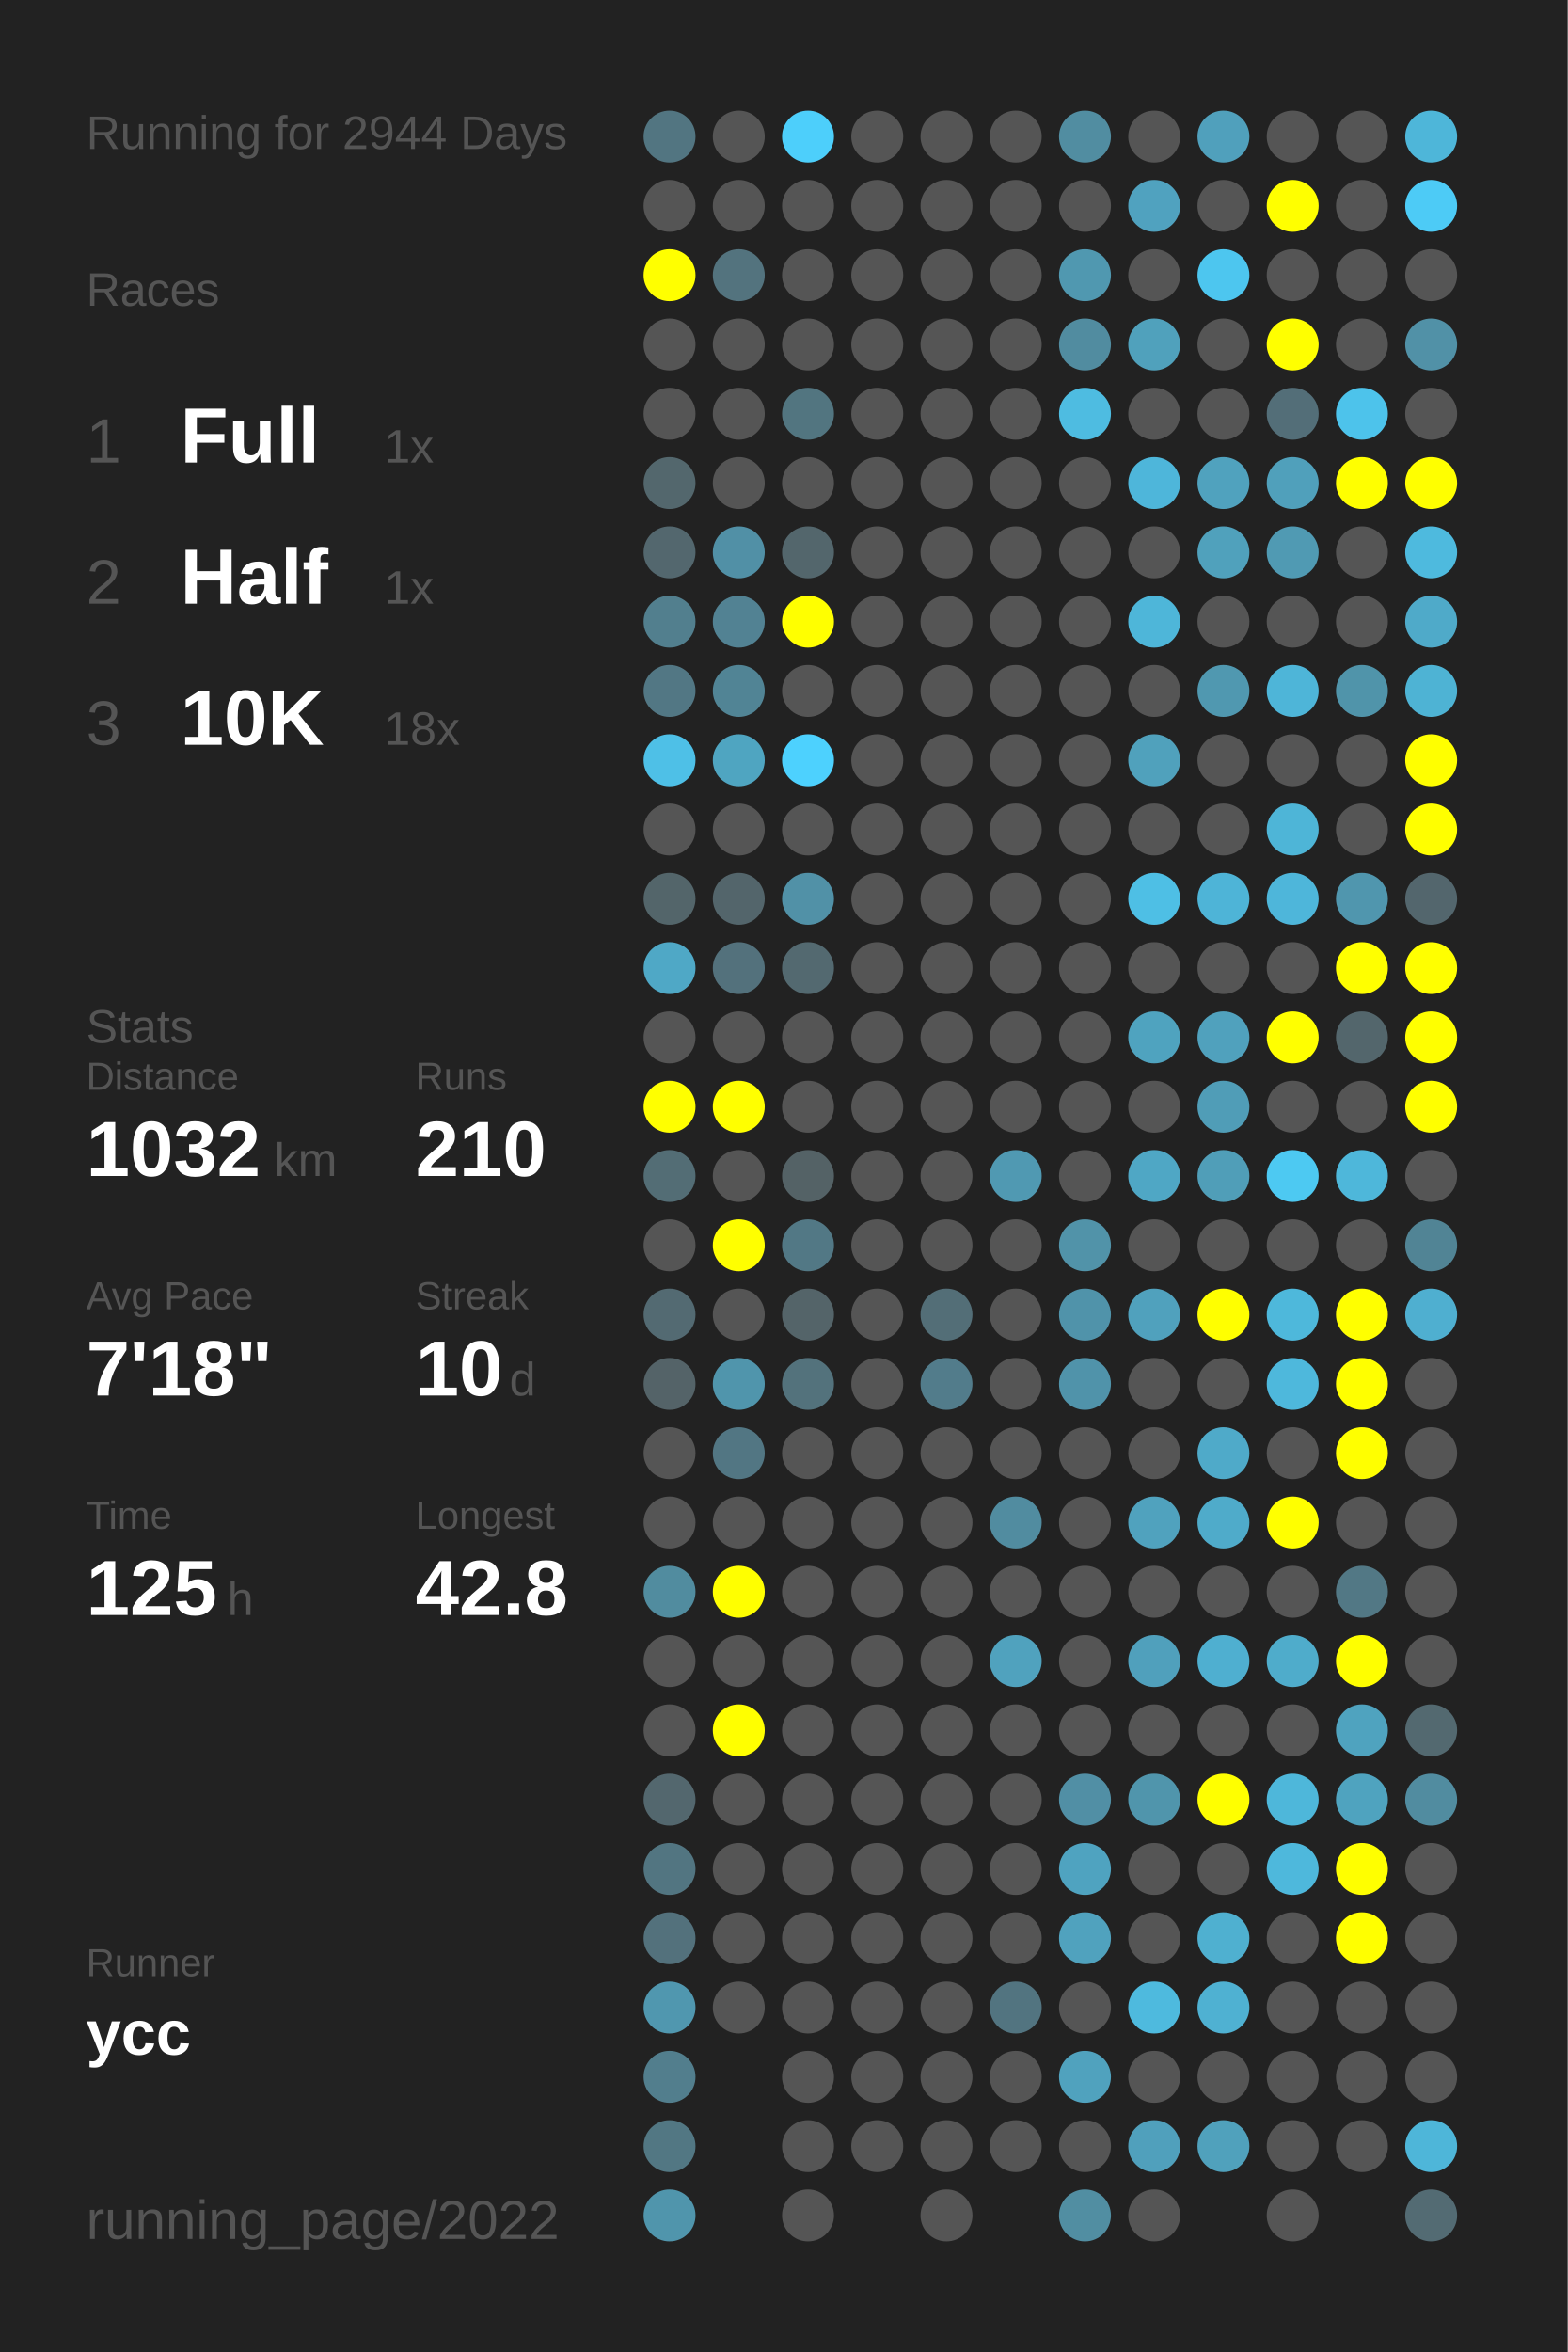
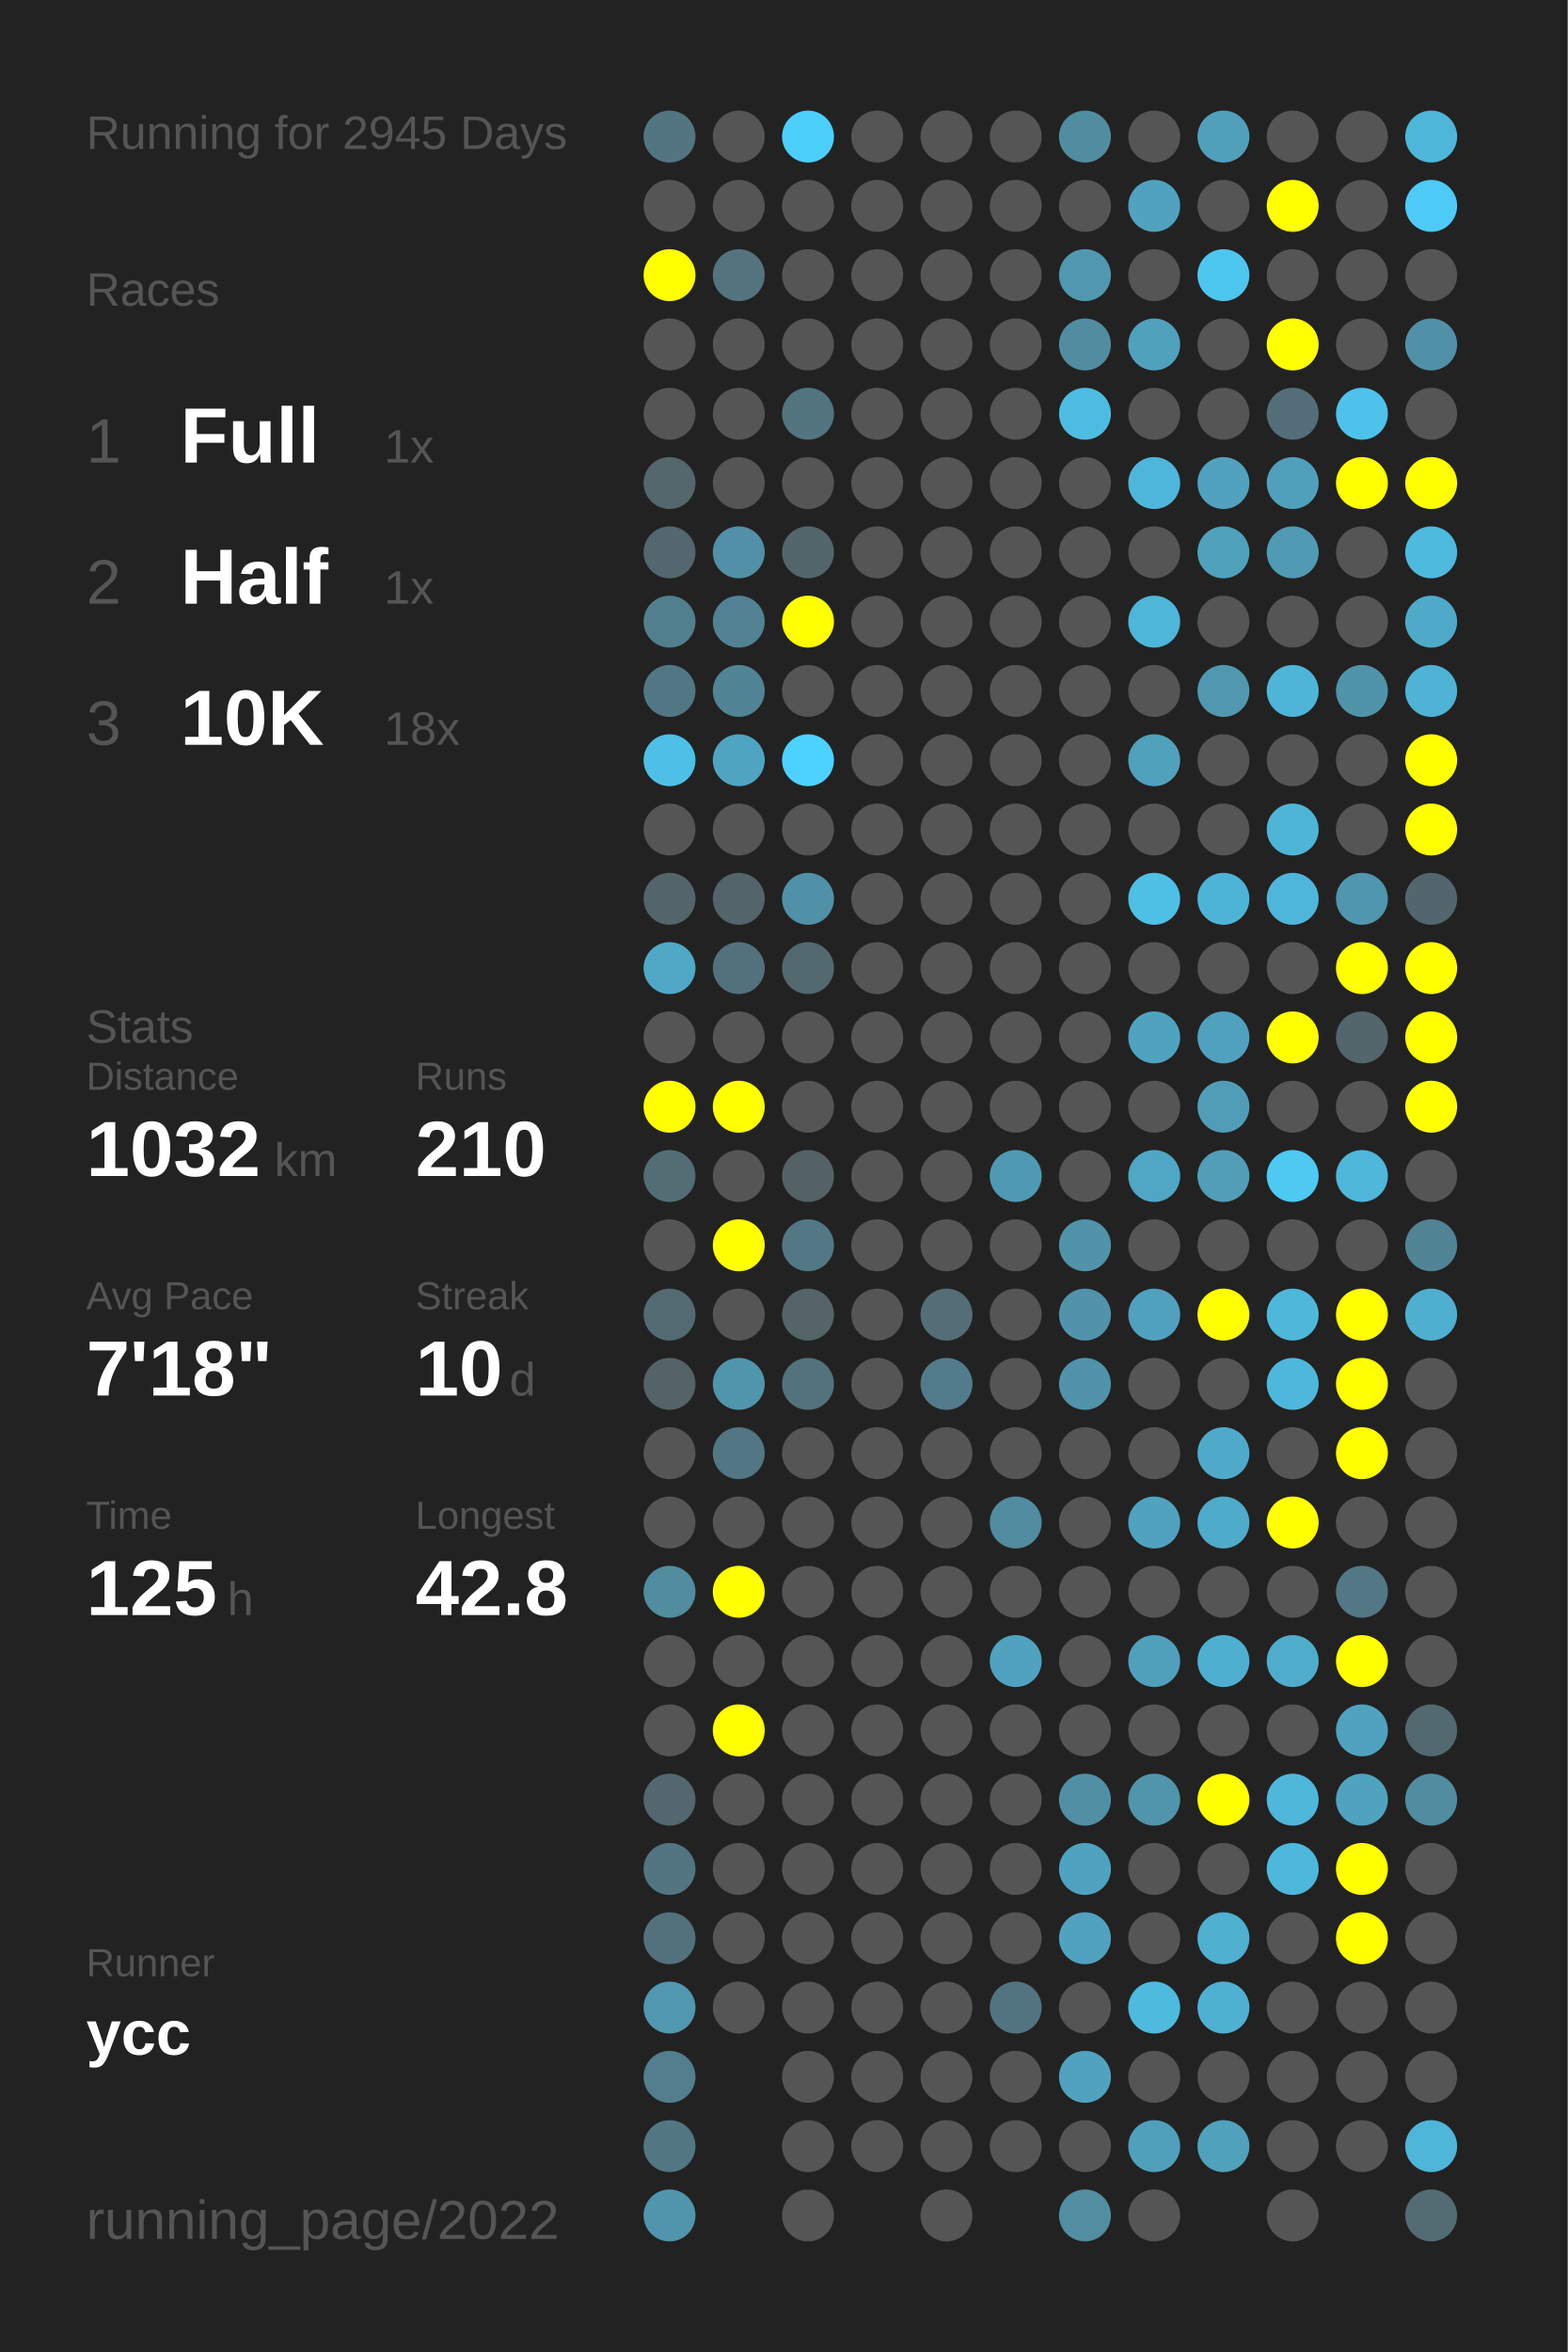
<svg xmlns="http://www.w3.org/2000/svg" baseProfile="full" height="300mm" version="1.1" viewBox="0,0,200,300" width="200mm">
  <defs />
  <rect fill="#222222" height="300" width="200" x="0" y="0" />
-   <text fill="#555555" style="font-size:6px; font-family:Arial;" x="11" y="19">Running for 2944 Days</text>
+   <text fill="#555555" style="font-size:6px; font-family:Arial;" x="11" y="19">Running for 2945 Days</text>
  <text fill="#555555" style="font-size:6px; font-family:Arial;" x="11" y="39">Races</text>
  <text fill="#555555" style="font-size:8px; font-family:Arial;" x="11" y="59">1</text>
  <text fill="#FFFFFF" style="font-size:10px; font-family:Arial; font-weight:bold;" x="23" y="59">Full</text>
  <text fill="#555555" style="font-size:6px; font-family:Arial;" x="49" y="59">1x</text>
  <text fill="#555555" style="font-size:8px; font-family:Arial;" x="11" y="77">2</text>
  <text fill="#FFFFFF" style="font-size:10px; font-family:Arial; font-weight:bold;" x="23" y="77">Half</text>
  <text fill="#555555" style="font-size:6px; font-family:Arial;" x="49" y="77">1x</text>
  <text fill="#555555" style="font-size:8px; font-family:Arial;" x="11" y="95">3</text>
  <text fill="#FFFFFF" style="font-size:10px; font-family:Arial; font-weight:bold;" x="23" y="95">10K</text>
  <text fill="#555555" style="font-size:6px; font-family:Arial;" x="49" y="95">18x</text>
  <text fill="#555555" style="font-size:6px; font-family:Arial;" x="11" y="133">Stats</text>
  <text fill="#555555" style="font-size:5px; font-family:Arial;" x="11" y="139">Distance</text>
  <text fill="#FFFFFF" style="font-size:10px; font-family:Arial; font-weight:bold;" x="11" y="150">1032</text>
  <text fill="#555555" style="font-size:6px; font-family:Arial;" x="35" y="150">km</text>
  <text fill="#555555" style="font-size:5px; font-family:Arial;" x="53" y="139">Runs</text>
  <text fill="#FFFFFF" style="font-size:10px; font-family:Arial; font-weight:bold;" x="53" y="150">210</text>
  <text fill="#555555" style="font-size:5px; font-family:Arial;" x="11" y="167">Avg Pace</text>
  <text fill="#FFFFFF" style="font-size:10px; font-family:Arial; font-weight:bold;" x="11" y="178">7'18"</text>
  <text fill="#555555" style="font-size:5px; font-family:Arial;" x="53" y="167">Streak</text>
  <text fill="#FFFFFF" style="font-size:10px; font-family:Arial; font-weight:bold;" x="53" y="178">10</text>
  <text fill="#555555" style="font-size:6px; font-family:Arial;" x="65" y="178">d</text>
  <text fill="#555555" style="font-size:5px; font-family:Arial;" x="11" y="195">Time</text>
  <text fill="#FFFFFF" style="font-size:10px; font-family:Arial; font-weight:bold;" x="11" y="206">125</text>
  <text fill="#555555" style="font-size:6px; font-family:Arial;" x="29" y="206">h</text>
  <text fill="#555555" style="font-size:5px; font-family:Arial;" x="53" y="195">Longest</text>
  <text fill="#FFFFFF" style="font-size:10px; font-family:Arial; font-weight:bold;" x="53" y="206">42.8</text>
  <text fill="#555555" style="font-size:5px; font-family:Arial;" x="11" y="252.065">Runner</text>
  <text fill="#FFFFFF" style="font-size:8px; font-family:Arial; font-weight:bold;" x="11" y="262.065">ycc</text>
  <text fill="#555555" style="font-size:7px; font-family:Arial;" x="11" y="285.581">running_page/2022</text>
  <circle cx="85.417" cy="17.419" fill="#527581" r="3.312" />
  <circle cx="85.417" cy="26.258" fill="#555555" r="3.312" />
  <circle cx="85.417" cy="35.097" fill="#FFFF00" r="3.312" />
  <circle cx="85.417" cy="43.935" fill="#555555" r="3.312" />
  <circle cx="85.417" cy="52.774" fill="#555555" r="3.312" />
  <circle cx="85.417" cy="61.613" fill="#53676d" r="3.312" />
  <circle cx="85.417" cy="70.452" fill="#53676e" r="3.312" />
  <circle cx="85.417" cy="79.29" fill="#527f8e" r="3.312" />
  <circle cx="85.417" cy="88.129" fill="#527784" r="3.312" />
  <circle cx="85.417" cy="96.968" fill="#4ec0e7" r="3.312" />
  <circle cx="85.417" cy="105.806" fill="#555555" r="3.312" />
  <circle cx="85.417" cy="114.645" fill="#53656a" r="3.312" />
  <circle cx="85.417" cy="123.484" fill="#4fa8c6" r="3.312" />
  <circle cx="85.417" cy="132.323" fill="#555555" r="3.312" />
  <circle cx="85.417" cy="141.161" fill="#FFFF00" r="3.312" />
  <circle cx="85.417" cy="150" fill="#536d75" r="3.312" />
  <circle cx="85.417" cy="158.839" fill="#555555" r="3.312" />
  <circle cx="85.417" cy="167.677" fill="#536a72" r="3.312" />
  <circle cx="85.417" cy="176.516" fill="#546368" r="3.312" />
  <circle cx="85.417" cy="185.355" fill="#555555" r="3.312" />
  <circle cx="85.417" cy="194.194" fill="#555555" r="3.312" />
  <circle cx="85.417" cy="203.032" fill="#518c9f" r="3.312" />
  <circle cx="85.417" cy="211.871" fill="#555555" r="3.312" />
  <circle cx="85.417" cy="220.71" fill="#555555" r="3.312" />
  <circle cx="85.417" cy="229.548" fill="#53676e" r="3.312" />
  <circle cx="85.417" cy="238.387" fill="#527581" r="3.312" />
  <circle cx="85.417" cy="247.226" fill="#53717c" r="3.312" />
  <circle cx="85.417" cy="256.065" fill="#5097af" r="3.312" />
  <circle cx="85.417" cy="264.903" fill="#527e8d" r="3.312" />
  <circle cx="85.417" cy="273.742" fill="#527783" r="3.312" />
  <circle cx="85.417" cy="282.581" fill="#5095ac" r="3.312" />
  <circle cx="94.25" cy="17.419" fill="#555555" r="3.312" />
  <circle cx="94.25" cy="26.258" fill="#555555" r="3.312" />
  <circle cx="94.25" cy="35.097" fill="#53737e" r="3.312" />
  <circle cx="94.25" cy="43.935" fill="#555555" r="3.312" />
  <circle cx="94.25" cy="52.774" fill="#555555" r="3.312" />
  <circle cx="94.25" cy="61.613" fill="#555555" r="3.312" />
  <circle cx="94.25" cy="70.452" fill="#5190a6" r="3.312" />
  <circle cx="94.25" cy="79.29" fill="#528293" r="3.312" />
  <circle cx="94.25" cy="88.129" fill="#518495" r="3.312" />
  <circle cx="94.25" cy="96.968" fill="#4fa5c1" r="3.312" />
  <circle cx="94.25" cy="105.806" fill="#555555" r="3.312" />
  <circle cx="94.25" cy="114.645" fill="#53656b" r="3.312" />
  <circle cx="94.25" cy="123.484" fill="#53717c" r="3.312" />
  <circle cx="94.25" cy="132.323" fill="#555555" r="3.312" />
  <circle cx="94.25" cy="141.161" fill="#FFFF00" r="3.312" />
  <circle cx="94.25" cy="150" fill="#555555" r="3.312" />
  <circle cx="94.25" cy="158.839" fill="#FFFF00" r="3.312" />
  <circle cx="94.25" cy="167.677" fill="#555555" r="3.312" />
  <circle cx="94.25" cy="176.516" fill="#5095ac" r="3.312" />
  <circle cx="94.25" cy="185.355" fill="#527683" r="3.312" />
  <circle cx="94.25" cy="194.194" fill="#555555" r="3.312" />
  <circle cx="94.25" cy="203.032" fill="#FFFF00" r="3.312" />
  <circle cx="94.25" cy="211.871" fill="#555555" r="3.312" />
  <circle cx="94.25" cy="220.71" fill="#FFFF00" r="3.312" />
  <circle cx="94.25" cy="229.548" fill="#555555" r="3.312" />
  <circle cx="94.25" cy="238.387" fill="#555555" r="3.312" />
  <circle cx="94.25" cy="247.226" fill="#555555" r="3.312" />
  <circle cx="94.25" cy="256.065" fill="#555555" r="3.312" />
  <circle cx="103.083" cy="17.419" fill="#4dcffb" r="3.312" />
  <circle cx="103.083" cy="26.258" fill="#555555" r="3.312" />
  <circle cx="103.083" cy="35.097" fill="#555555" r="3.312" />
  <circle cx="103.083" cy="43.935" fill="#555555" r="3.312" />
  <circle cx="103.083" cy="52.774" fill="#527580" r="3.312" />
  <circle cx="103.083" cy="61.613" fill="#555555" r="3.312" />
  <circle cx="103.083" cy="70.452" fill="#53666c" r="3.312" />
  <circle cx="103.083" cy="79.29" fill="#FFFF00" r="3.312" />
  <circle cx="103.083" cy="88.129" fill="#555555" r="3.312" />
  <circle cx="103.083" cy="96.968" fill="#4dd1fe" r="3.312" />
  <circle cx="103.083" cy="105.806" fill="#555555" r="3.312" />
  <circle cx="103.083" cy="114.645" fill="#5191a7" r="3.312" />
  <circle cx="103.083" cy="123.484" fill="#536970" r="3.312" />
  <circle cx="103.083" cy="132.323" fill="#555555" r="3.312" />
  <circle cx="103.083" cy="141.161" fill="#555555" r="3.312" />
  <circle cx="103.083" cy="150" fill="#546266" r="3.312" />
  <circle cx="103.083" cy="158.839" fill="#527885" r="3.312" />
  <circle cx="103.083" cy="167.677" fill="#546469" r="3.312" />
  <circle cx="103.083" cy="176.516" fill="#53727c" r="3.312" />
  <circle cx="103.083" cy="185.355" fill="#555555" r="3.312" />
  <circle cx="103.083" cy="194.194" fill="#555555" r="3.312" />
  <circle cx="103.083" cy="203.032" fill="#555555" r="3.312" />
  <circle cx="103.083" cy="211.871" fill="#555555" r="3.312" />
  <circle cx="103.083" cy="220.71" fill="#555555" r="3.312" />
  <circle cx="103.083" cy="229.548" fill="#555555" r="3.312" />
  <circle cx="103.083" cy="238.387" fill="#555555" r="3.312" />
  <circle cx="103.083" cy="247.226" fill="#555555" r="3.312" />
  <circle cx="103.083" cy="256.065" fill="#555555" r="3.312" />
  <circle cx="103.083" cy="264.903" fill="#555555" r="3.312" />
  <circle cx="103.083" cy="273.742" fill="#555555" r="3.312" />
  <circle cx="103.083" cy="282.581" fill="#555555" r="3.312" />
  <circle cx="111.917" cy="17.419" fill="#555555" r="3.312" />
  <circle cx="111.917" cy="26.258" fill="#555555" r="3.312" />
  <circle cx="111.917" cy="35.097" fill="#555555" r="3.312" />
  <circle cx="111.917" cy="43.935" fill="#555555" r="3.312" />
  <circle cx="111.917" cy="52.774" fill="#555555" r="3.312" />
  <circle cx="111.917" cy="61.613" fill="#555555" r="3.312" />
  <circle cx="111.917" cy="70.452" fill="#555555" r="3.312" />
  <circle cx="111.917" cy="79.29" fill="#555555" r="3.312" />
  <circle cx="111.917" cy="88.129" fill="#555555" r="3.312" />
  <circle cx="111.917" cy="96.968" fill="#555555" r="3.312" />
  <circle cx="111.917" cy="105.806" fill="#555555" r="3.312" />
  <circle cx="111.917" cy="114.645" fill="#555555" r="3.312" />
  <circle cx="111.917" cy="123.484" fill="#555555" r="3.312" />
  <circle cx="111.917" cy="132.323" fill="#555555" r="3.312" />
  <circle cx="111.917" cy="141.161" fill="#555555" r="3.312" />
  <circle cx="111.917" cy="150" fill="#555555" r="3.312" />
  <circle cx="111.917" cy="158.839" fill="#555555" r="3.312" />
  <circle cx="111.917" cy="167.677" fill="#555555" r="3.312" />
  <circle cx="111.917" cy="176.516" fill="#555555" r="3.312" />
  <circle cx="111.917" cy="185.355" fill="#555555" r="3.312" />
  <circle cx="111.917" cy="194.194" fill="#555555" r="3.312" />
  <circle cx="111.917" cy="203.032" fill="#555555" r="3.312" />
  <circle cx="111.917" cy="211.871" fill="#555555" r="3.312" />
  <circle cx="111.917" cy="220.71" fill="#555555" r="3.312" />
  <circle cx="111.917" cy="229.548" fill="#555555" r="3.312" />
  <circle cx="111.917" cy="238.387" fill="#555555" r="3.312" />
  <circle cx="111.917" cy="247.226" fill="#555555" r="3.312" />
  <circle cx="111.917" cy="256.065" fill="#555555" r="3.312" />
  <circle cx="111.917" cy="264.903" fill="#555555" r="3.312" />
  <circle cx="111.917" cy="273.742" fill="#555555" r="3.312" />
  <circle cx="120.75" cy="17.419" fill="#555555" r="3.312" />
  <circle cx="120.75" cy="26.258" fill="#555555" r="3.312" />
  <circle cx="120.75" cy="35.097" fill="#555555" r="3.312" />
  <circle cx="120.75" cy="43.935" fill="#555555" r="3.312" />
  <circle cx="120.75" cy="52.774" fill="#555555" r="3.312" />
  <circle cx="120.75" cy="61.613" fill="#555555" r="3.312" />
  <circle cx="120.75" cy="70.452" fill="#555555" r="3.312" />
  <circle cx="120.75" cy="79.29" fill="#555555" r="3.312" />
  <circle cx="120.75" cy="88.129" fill="#555555" r="3.312" />
  <circle cx="120.75" cy="96.968" fill="#555555" r="3.312" />
  <circle cx="120.75" cy="105.806" fill="#555555" r="3.312" />
  <circle cx="120.75" cy="114.645" fill="#555555" r="3.312" />
  <circle cx="120.75" cy="123.484" fill="#555555" r="3.312" />
  <circle cx="120.75" cy="132.323" fill="#555555" r="3.312" />
  <circle cx="120.75" cy="141.161" fill="#555555" r="3.312" />
  <circle cx="120.75" cy="150" fill="#555555" r="3.312" />
  <circle cx="120.75" cy="158.839" fill="#555555" r="3.312" />
  <circle cx="120.75" cy="167.677" fill="#536e77" r="3.312" />
  <circle cx="120.75" cy="176.516" fill="#527c8b" r="3.312" />
  <circle cx="120.75" cy="185.355" fill="#555555" r="3.312" />
  <circle cx="120.75" cy="194.194" fill="#555555" r="3.312" />
  <circle cx="120.75" cy="203.032" fill="#555555" r="3.312" />
  <circle cx="120.75" cy="211.871" fill="#555555" r="3.312" />
  <circle cx="120.75" cy="220.71" fill="#555555" r="3.312" />
  <circle cx="120.75" cy="229.548" fill="#555555" r="3.312" />
  <circle cx="120.75" cy="238.387" fill="#555555" r="3.312" />
  <circle cx="120.75" cy="247.226" fill="#555555" r="3.312" />
  <circle cx="120.75" cy="256.065" fill="#555555" r="3.312" />
  <circle cx="120.75" cy="264.903" fill="#555555" r="3.312" />
  <circle cx="120.75" cy="273.742" fill="#555555" r="3.312" />
  <circle cx="120.75" cy="282.581" fill="#555555" r="3.312" />
  <circle cx="129.583" cy="17.419" fill="#555555" r="3.312" />
  <circle cx="129.583" cy="26.258" fill="#555555" r="3.312" />
  <circle cx="129.583" cy="35.097" fill="#555555" r="3.312" />
  <circle cx="129.583" cy="43.935" fill="#555555" r="3.312" />
  <circle cx="129.583" cy="52.774" fill="#555555" r="3.312" />
  <circle cx="129.583" cy="61.613" fill="#555555" r="3.312" />
  <circle cx="129.583" cy="70.452" fill="#555555" r="3.312" />
  <circle cx="129.583" cy="79.29" fill="#555555" r="3.312" />
  <circle cx="129.583" cy="88.129" fill="#555555" r="3.312" />
  <circle cx="129.583" cy="96.968" fill="#555555" r="3.312" />
  <circle cx="129.583" cy="105.806" fill="#555555" r="3.312" />
  <circle cx="129.583" cy="114.645" fill="#555555" r="3.312" />
  <circle cx="129.583" cy="123.484" fill="#555555" r="3.312" />
  <circle cx="129.583" cy="132.323" fill="#555555" r="3.312" />
  <circle cx="129.583" cy="141.161" fill="#555555" r="3.312" />
  <circle cx="129.583" cy="150" fill="#5099b2" r="3.312" />
  <circle cx="129.583" cy="158.839" fill="#555555" r="3.312" />
  <circle cx="129.583" cy="167.677" fill="#555555" r="3.312" />
  <circle cx="129.583" cy="176.516" fill="#555555" r="3.312" />
  <circle cx="129.583" cy="185.355" fill="#555555" r="3.312" />
  <circle cx="129.583" cy="194.194" fill="#518ca0" r="3.312" />
  <circle cx="129.583" cy="203.032" fill="#555555" r="3.312" />
  <circle cx="129.583" cy="211.871" fill="#50a2be" r="3.312" />
  <circle cx="129.583" cy="220.71" fill="#555555" r="3.312" />
  <circle cx="129.583" cy="229.548" fill="#555555" r="3.312" />
  <circle cx="129.583" cy="238.387" fill="#555555" r="3.312" />
  <circle cx="129.583" cy="247.226" fill="#555555" r="3.312" />
  <circle cx="129.583" cy="256.065" fill="#527480" r="3.312" />
  <circle cx="129.583" cy="264.903" fill="#555555" r="3.312" />
  <circle cx="129.583" cy="273.742" fill="#555555" r="3.312" />
  <circle cx="138.417" cy="17.419" fill="#518da1" r="3.312" />
  <circle cx="138.417" cy="26.258" fill="#555555" r="3.312" />
  <circle cx="138.417" cy="35.097" fill="#5098b0" r="3.312" />
  <circle cx="138.417" cy="43.935" fill="#518ca0" r="3.312" />
  <circle cx="138.417" cy="52.774" fill="#4ebce1" r="3.312" />
  <circle cx="138.417" cy="61.613" fill="#555555" r="3.312" />
  <circle cx="138.417" cy="70.452" fill="#555555" r="3.312" />
  <circle cx="138.417" cy="79.29" fill="#555555" r="3.312" />
  <circle cx="138.417" cy="88.129" fill="#555555" r="3.312" />
  <circle cx="138.417" cy="96.968" fill="#555555" r="3.312" />
  <circle cx="138.417" cy="105.806" fill="#555555" r="3.312" />
  <circle cx="138.417" cy="114.645" fill="#555555" r="3.312" />
  <circle cx="138.417" cy="123.484" fill="#555555" r="3.312" />
  <circle cx="138.417" cy="132.323" fill="#555555" r="3.312" />
  <circle cx="138.417" cy="141.161" fill="#555555" r="3.312" />
  <circle cx="138.417" cy="150" fill="#555555" r="3.312" />
  <circle cx="138.417" cy="158.839" fill="#5193a9" r="3.312" />
  <circle cx="138.417" cy="167.677" fill="#5093aa" r="3.312" />
  <circle cx="138.417" cy="176.516" fill="#5093aa" r="3.312" />
  <circle cx="138.417" cy="185.355" fill="#555555" r="3.312" />
  <circle cx="138.417" cy="194.194" fill="#555555" r="3.312" />
  <circle cx="138.417" cy="203.032" fill="#555555" r="3.312" />
  <circle cx="138.417" cy="211.871" fill="#555555" r="3.312" />
  <circle cx="138.417" cy="220.71" fill="#555555" r="3.312" />
  <circle cx="138.417" cy="229.548" fill="#518fa5" r="3.312" />
  <circle cx="138.417" cy="238.387" fill="#4fa3c0" r="3.312" />
  <circle cx="138.417" cy="247.226" fill="#50a2be" r="3.312" />
  <circle cx="138.417" cy="256.065" fill="#555555" r="3.312" />
  <circle cx="138.417" cy="264.903" fill="#50a2be" r="3.312" />
  <circle cx="138.417" cy="273.742" fill="#555555" r="3.312" />
  <circle cx="138.417" cy="282.581" fill="#518ea2" r="3.312" />
  <circle cx="147.25" cy="17.419" fill="#555555" r="3.312" />
  <circle cx="147.25" cy="26.258" fill="#50a2bf" r="3.312" />
  <circle cx="147.25" cy="35.097" fill="#555555" r="3.312" />
  <circle cx="147.25" cy="43.935" fill="#50a1bc" r="3.312" />
  <circle cx="147.25" cy="52.774" fill="#555555" r="3.312" />
  <circle cx="147.25" cy="61.613" fill="#4eb6da" r="3.312" />
  <circle cx="147.25" cy="70.452" fill="#555555" r="3.312" />
  <circle cx="147.25" cy="79.29" fill="#4eb6d9" r="3.312" />
  <circle cx="147.25" cy="88.129" fill="#555555" r="3.312" />
  <circle cx="147.25" cy="96.968" fill="#50a1bc" r="3.312" />
  <circle cx="147.25" cy="105.806" fill="#555555" r="3.312" />
  <circle cx="147.25" cy="114.645" fill="#4ebfe5" r="3.312" />
  <circle cx="147.25" cy="123.484" fill="#555555" r="3.312" />
  <circle cx="147.25" cy="132.323" fill="#4fa3bf" r="3.312" />
  <circle cx="147.25" cy="141.161" fill="#555555" r="3.312" />
  <circle cx="147.25" cy="150" fill="#4fa7c5" r="3.312" />
  <circle cx="147.25" cy="158.839" fill="#555555" r="3.312" />
  <circle cx="147.25" cy="167.677" fill="#50a1bd" r="3.312" />
  <circle cx="147.25" cy="176.516" fill="#555555" r="3.312" />
  <circle cx="147.25" cy="185.355" fill="#555555" r="3.312" />
  <circle cx="147.25" cy="194.194" fill="#50a2be" r="3.312" />
  <circle cx="147.25" cy="203.032" fill="#555555" r="3.312" />
  <circle cx="147.25" cy="211.871" fill="#50a0bc" r="3.312" />
  <circle cx="147.25" cy="220.71" fill="#555555" r="3.312" />
  <circle cx="147.25" cy="229.548" fill="#5095ac" r="3.312" />
  <circle cx="147.25" cy="238.387" fill="#555555" r="3.312" />
  <circle cx="147.25" cy="247.226" fill="#555555" r="3.312" />
  <circle cx="147.25" cy="256.065" fill="#4ebade" r="3.312" />
  <circle cx="147.25" cy="264.903" fill="#555555" r="3.312" />
  <circle cx="147.25" cy="273.742" fill="#50a0bc" r="3.312" />
  <circle cx="147.25" cy="282.581" fill="#555555" r="3.312" />
  <circle cx="156.083" cy="17.419" fill="#50a0bc" r="3.312" />
  <circle cx="156.083" cy="26.258" fill="#555555" r="3.312" />
  <circle cx="156.083" cy="35.097" fill="#4dc6ef" r="3.312" />
  <circle cx="156.083" cy="43.935" fill="#555555" r="3.312" />
  <circle cx="156.083" cy="52.774" fill="#555555" r="3.312" />
  <circle cx="156.083" cy="61.613" fill="#50a2be" r="3.312" />
  <circle cx="156.083" cy="70.452" fill="#50a1bc" r="3.312" />
  <circle cx="156.083" cy="79.29" fill="#555555" r="3.312" />
  <circle cx="156.083" cy="88.129" fill="#5098b0" r="3.312" />
  <circle cx="156.083" cy="96.968" fill="#555555" r="3.312" />
  <circle cx="156.083" cy="105.806" fill="#555555" r="3.312" />
  <circle cx="156.083" cy="114.645" fill="#4eb4d7" r="3.312" />
  <circle cx="156.083" cy="123.484" fill="#555555" r="3.312" />
  <circle cx="156.083" cy="132.323" fill="#50a1bd" r="3.312" />
  <circle cx="156.083" cy="141.161" fill="#509db7" r="3.312" />
  <circle cx="156.083" cy="150" fill="#509eb8" r="3.312" />
  <circle cx="156.083" cy="158.839" fill="#555555" r="3.312" />
  <circle cx="156.083" cy="167.677" fill="#FFFF00" r="3.312" />
  <circle cx="156.083" cy="176.516" fill="#555555" r="3.312" />
  <circle cx="156.083" cy="185.355" fill="#4faac9" r="3.312" />
  <circle cx="156.083" cy="194.194" fill="#4fabca" r="3.312" />
  <circle cx="156.083" cy="203.032" fill="#555555" r="3.312" />
  <circle cx="156.083" cy="211.871" fill="#4fafd0" r="3.312" />
  <circle cx="156.083" cy="220.71" fill="#555555" r="3.312" />
  <circle cx="156.083" cy="229.548" fill="#FFFF00" r="3.312" />
  <circle cx="156.083" cy="238.387" fill="#555555" r="3.312" />
  <circle cx="156.083" cy="247.226" fill="#4fb0d0" r="3.312" />
  <circle cx="156.083" cy="256.065" fill="#4fb1d2" r="3.312" />
  <circle cx="156.083" cy="264.903" fill="#555555" r="3.312" />
  <circle cx="156.083" cy="273.742" fill="#50a1bc" r="3.312" />
  <circle cx="164.917" cy="17.419" fill="#555555" r="3.312" />
  <circle cx="164.917" cy="26.258" fill="#FFFF00" r="3.312" />
  <circle cx="164.917" cy="35.097" fill="#555555" r="3.312" />
  <circle cx="164.917" cy="43.935" fill="#FFFF00" r="3.312" />
  <circle cx="164.917" cy="52.774" fill="#536e78" r="3.312" />
  <circle cx="164.917" cy="61.613" fill="#50a0bb" r="3.312" />
  <circle cx="164.917" cy="70.452" fill="#509ab3" r="3.312" />
  <circle cx="164.917" cy="79.29" fill="#555555" r="3.312" />
  <circle cx="164.917" cy="88.129" fill="#4eb5d8" r="3.312" />
  <circle cx="164.917" cy="96.968" fill="#555555" r="3.312" />
  <circle cx="164.917" cy="105.806" fill="#4eb5d7" r="3.312" />
  <circle cx="164.917" cy="114.645" fill="#4eb6da" r="3.312" />
  <circle cx="164.917" cy="123.484" fill="#555555" r="3.312" />
  <circle cx="164.917" cy="132.323" fill="#FFFF00" r="3.312" />
  <circle cx="164.917" cy="141.161" fill="#555555" r="3.312" />
  <circle cx="164.917" cy="150" fill="#4dc9f2" r="3.312" />
  <circle cx="164.917" cy="158.839" fill="#555555" r="3.312" />
  <circle cx="164.917" cy="167.677" fill="#4eb8db" r="3.312" />
  <circle cx="164.917" cy="176.516" fill="#4eb8dc" r="3.312" />
  <circle cx="164.917" cy="185.355" fill="#555555" r="3.312" />
  <circle cx="164.917" cy="194.194" fill="#FFFF00" r="3.312" />
  <circle cx="164.917" cy="203.032" fill="#555555" r="3.312" />
  <circle cx="164.917" cy="211.871" fill="#4faccb" r="3.312" />
  <circle cx="164.917" cy="220.71" fill="#555555" r="3.312" />
  <circle cx="164.917" cy="229.548" fill="#4eb7da" r="3.312" />
  <circle cx="164.917" cy="238.387" fill="#4eb8dc" r="3.312" />
  <circle cx="164.917" cy="247.226" fill="#555555" r="3.312" />
  <circle cx="164.917" cy="256.065" fill="#555555" r="3.312" />
  <circle cx="164.917" cy="264.903" fill="#555555" r="3.312" />
  <circle cx="164.917" cy="273.742" fill="#555555" r="3.312" />
  <circle cx="164.917" cy="282.581" fill="#555555" r="3.312" />
  <circle cx="173.75" cy="17.419" fill="#555555" r="3.312" />
  <circle cx="173.75" cy="26.258" fill="#555555" r="3.312" />
  <circle cx="173.75" cy="35.097" fill="#555555" r="3.312" />
  <circle cx="173.75" cy="43.935" fill="#555555" r="3.312" />
  <circle cx="173.75" cy="52.774" fill="#4dc3eb" r="3.312" />
  <circle cx="173.75" cy="61.613" fill="#FFFF00" r="3.312" />
  <circle cx="173.75" cy="70.452" fill="#555555" r="3.312" />
  <circle cx="173.75" cy="79.29" fill="#555555" r="3.312" />
  <circle cx="173.75" cy="88.129" fill="#5094aa" r="3.312" />
  <circle cx="173.75" cy="96.968" fill="#555555" r="3.312" />
  <circle cx="173.75" cy="105.806" fill="#555555" r="3.312" />
  <circle cx="173.75" cy="114.645" fill="#5096ae" r="3.312" />
  <circle cx="173.75" cy="123.484" fill="#FFFF00" r="3.312" />
  <circle cx="173.75" cy="132.323" fill="#53666c" r="3.312" />
  <circle cx="173.75" cy="141.161" fill="#555555" r="3.312" />
  <circle cx="173.75" cy="150" fill="#4eb7da" r="3.312" />
  <circle cx="173.75" cy="158.839" fill="#555555" r="3.312" />
  <circle cx="173.75" cy="167.677" fill="#FFFF00" r="3.312" />
  <circle cx="173.75" cy="176.516" fill="#FFFF00" r="3.312" />
  <circle cx="173.75" cy="185.355" fill="#FFFF00" r="3.312" />
  <circle cx="173.75" cy="194.194" fill="#555555" r="3.312" />
  <circle cx="173.75" cy="203.032" fill="#527885" r="3.312" />
  <circle cx="173.75" cy="211.871" fill="#FFFF00" r="3.312" />
  <circle cx="173.75" cy="220.71" fill="#4fa3bf" r="3.312" />
  <circle cx="173.75" cy="229.548" fill="#4fa3bf" r="3.312" />
  <circle cx="173.75" cy="238.387" fill="#FFFF00" r="3.312" />
  <circle cx="173.75" cy="247.226" fill="#FFFF00" r="3.312" />
  <circle cx="173.75" cy="256.065" fill="#555555" r="3.312" />
  <circle cx="173.75" cy="264.903" fill="#555555" r="3.312" />
  <circle cx="173.75" cy="273.742" fill="#555555" r="3.312" />
  <circle cx="182.583" cy="17.419" fill="#4eb6d9" r="3.312" />
  <circle cx="182.583" cy="26.258" fill="#4dcbf6" r="3.312" />
  <circle cx="182.583" cy="35.097" fill="#555555" r="3.312" />
  <circle cx="182.583" cy="43.935" fill="#5191a7" r="3.312" />
  <circle cx="182.583" cy="52.774" fill="#555555" r="3.312" />
  <circle cx="182.583" cy="61.613" fill="#FFFF00" r="3.312" />
  <circle cx="182.583" cy="70.452" fill="#4ebade" r="3.312" />
  <circle cx="182.583" cy="79.29" fill="#4faac9" r="3.312" />
  <circle cx="182.583" cy="88.129" fill="#4eb3d4" r="3.312" />
  <circle cx="182.583" cy="96.968" fill="#FFFF00" r="3.312" />
  <circle cx="182.583" cy="105.806" fill="#FFFF00" r="3.312" />
  <circle cx="182.583" cy="114.645" fill="#53666d" r="3.312" />
  <circle cx="182.583" cy="123.484" fill="#FFFF00" r="3.312" />
  <circle cx="182.583" cy="132.323" fill="#FFFF00" r="3.312" />
  <circle cx="182.583" cy="141.161" fill="#FFFF00" r="3.312" />
  <circle cx="182.583" cy="150" fill="#555555" r="3.312" />
  <circle cx="182.583" cy="158.839" fill="#518495" r="3.312" />
  <circle cx="182.583" cy="167.677" fill="#4fafd0" r="3.312" />
  <circle cx="182.583" cy="176.516" fill="#555555" r="3.312" />
  <circle cx="182.583" cy="185.355" fill="#555555" r="3.312" />
  <circle cx="182.583" cy="194.194" fill="#555555" r="3.312" />
  <circle cx="182.583" cy="203.032" fill="#555555" r="3.312" />
  <circle cx="182.583" cy="211.871" fill="#555555" r="3.312" />
  <circle cx="182.583" cy="220.71" fill="#536970" r="3.312" />
  <circle cx="182.583" cy="229.548" fill="#518ca0" r="3.312" />
  <circle cx="182.583" cy="238.387" fill="#555555" r="3.312" />
  <circle cx="182.583" cy="247.226" fill="#555555" r="3.312" />
  <circle cx="182.583" cy="256.065" fill="#555555" r="3.312" />
  <circle cx="182.583" cy="264.903" fill="#555555" r="3.312" />
  <circle cx="182.583" cy="273.742" fill="#4eb6d9" r="3.312" />
  <circle cx="182.583" cy="282.581" fill="#536b73" r="3.312" />
</svg>
